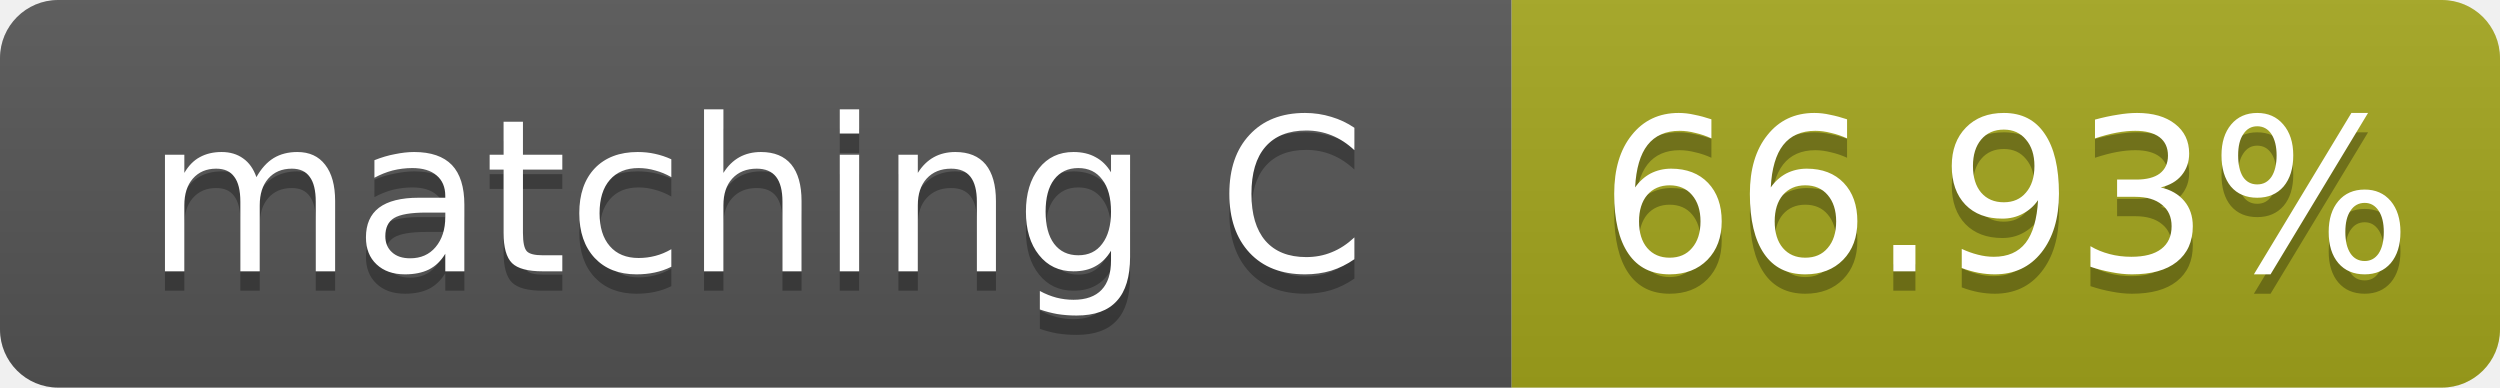
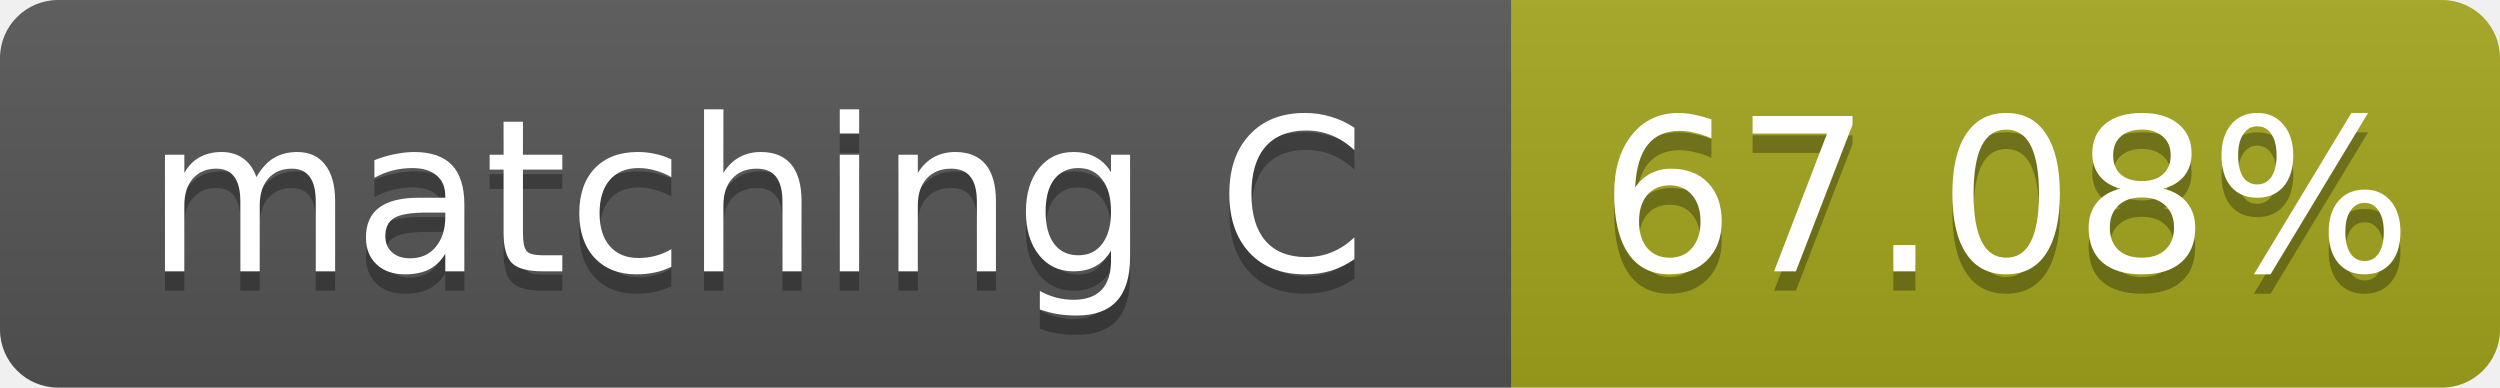
- <svg xmlns="http://www.w3.org/2000/svg" width="129" height="20" role="img" aria-label="matching C: 66.93%">
+ <svg xmlns="http://www.w3.org/2000/svg" width="129" height="20" role="img" aria-label="matching C: 67.08%">
  <linearGradient id="s" x2="0" y2="100%">
    <stop offset="0" stop-color="#bbb" stop-opacity=".1" />
    <stop offset="1" stop-opacity=".1" />
  </linearGradient>
  <clipPath id="r">
    <rect width="129" height="20" rx="3" fill="#fff" />
  </clipPath>
  <g clip-path="url(#r)">
    <rect width="78" height="20" fill="#555" />
    <rect x="78" width="51" height="20" fill="#a4a61d" />
    <rect width="129" height="20" fill="url(#s)" />
  </g>
  <g fill="#fff" text-anchor="middle" font-family="Verdana,Geneva,DejaVu Sans,sans-serif" font-size="11">
    <text x="39.0" y="15" fill="#010101" fill-opacity=".3">matching C</text>
    <text x="39.0" y="14">matching C</text>
-     <text x="103.5" y="15" fill="#010101" fill-opacity=".3">66.93%</text>
-     <text x="103.5" y="14">66.93%</text>
+     <text x="103.5" y="15" fill="#010101" fill-opacity=".3">67.08%</text>
+     <text x="103.5" y="14">67.08%</text>
  </g>
</svg>
